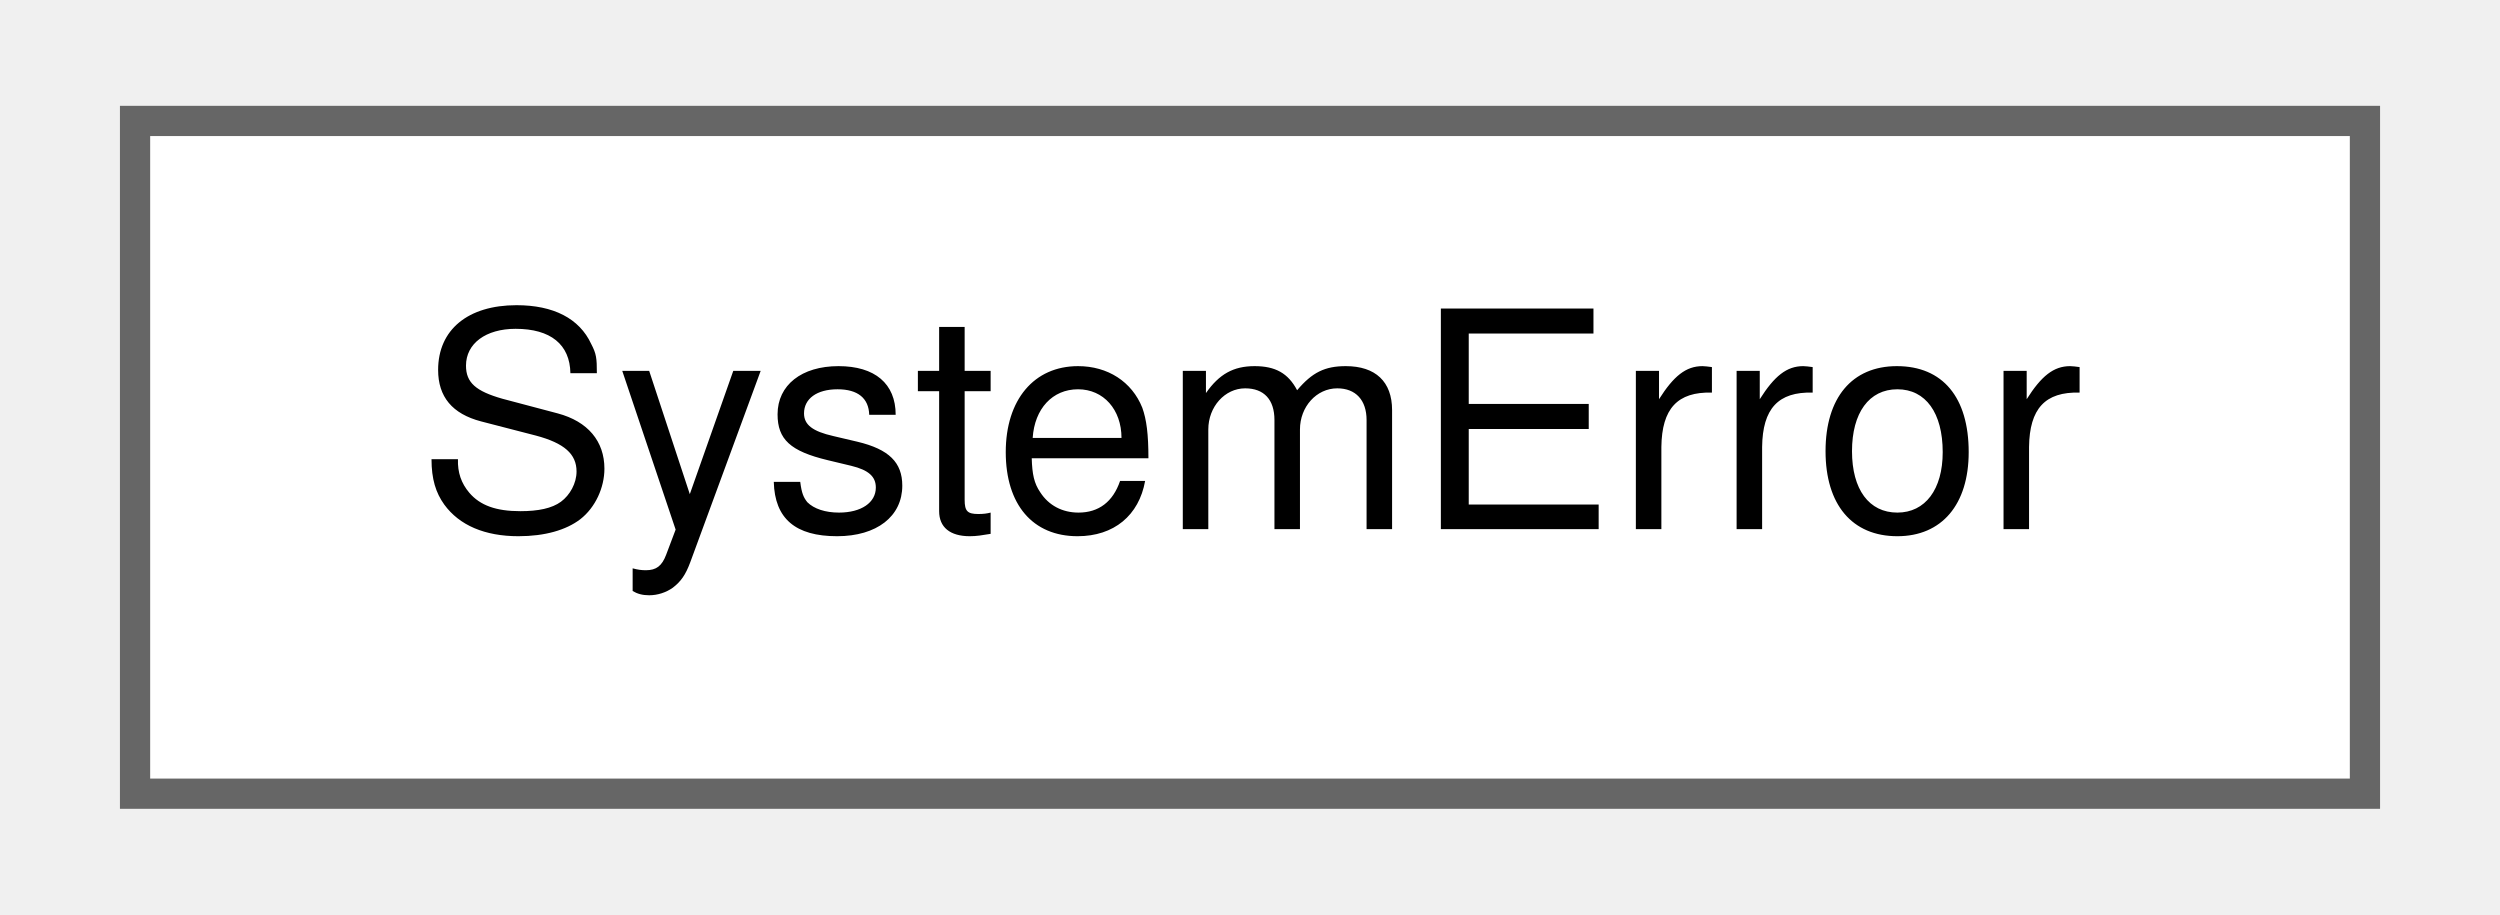
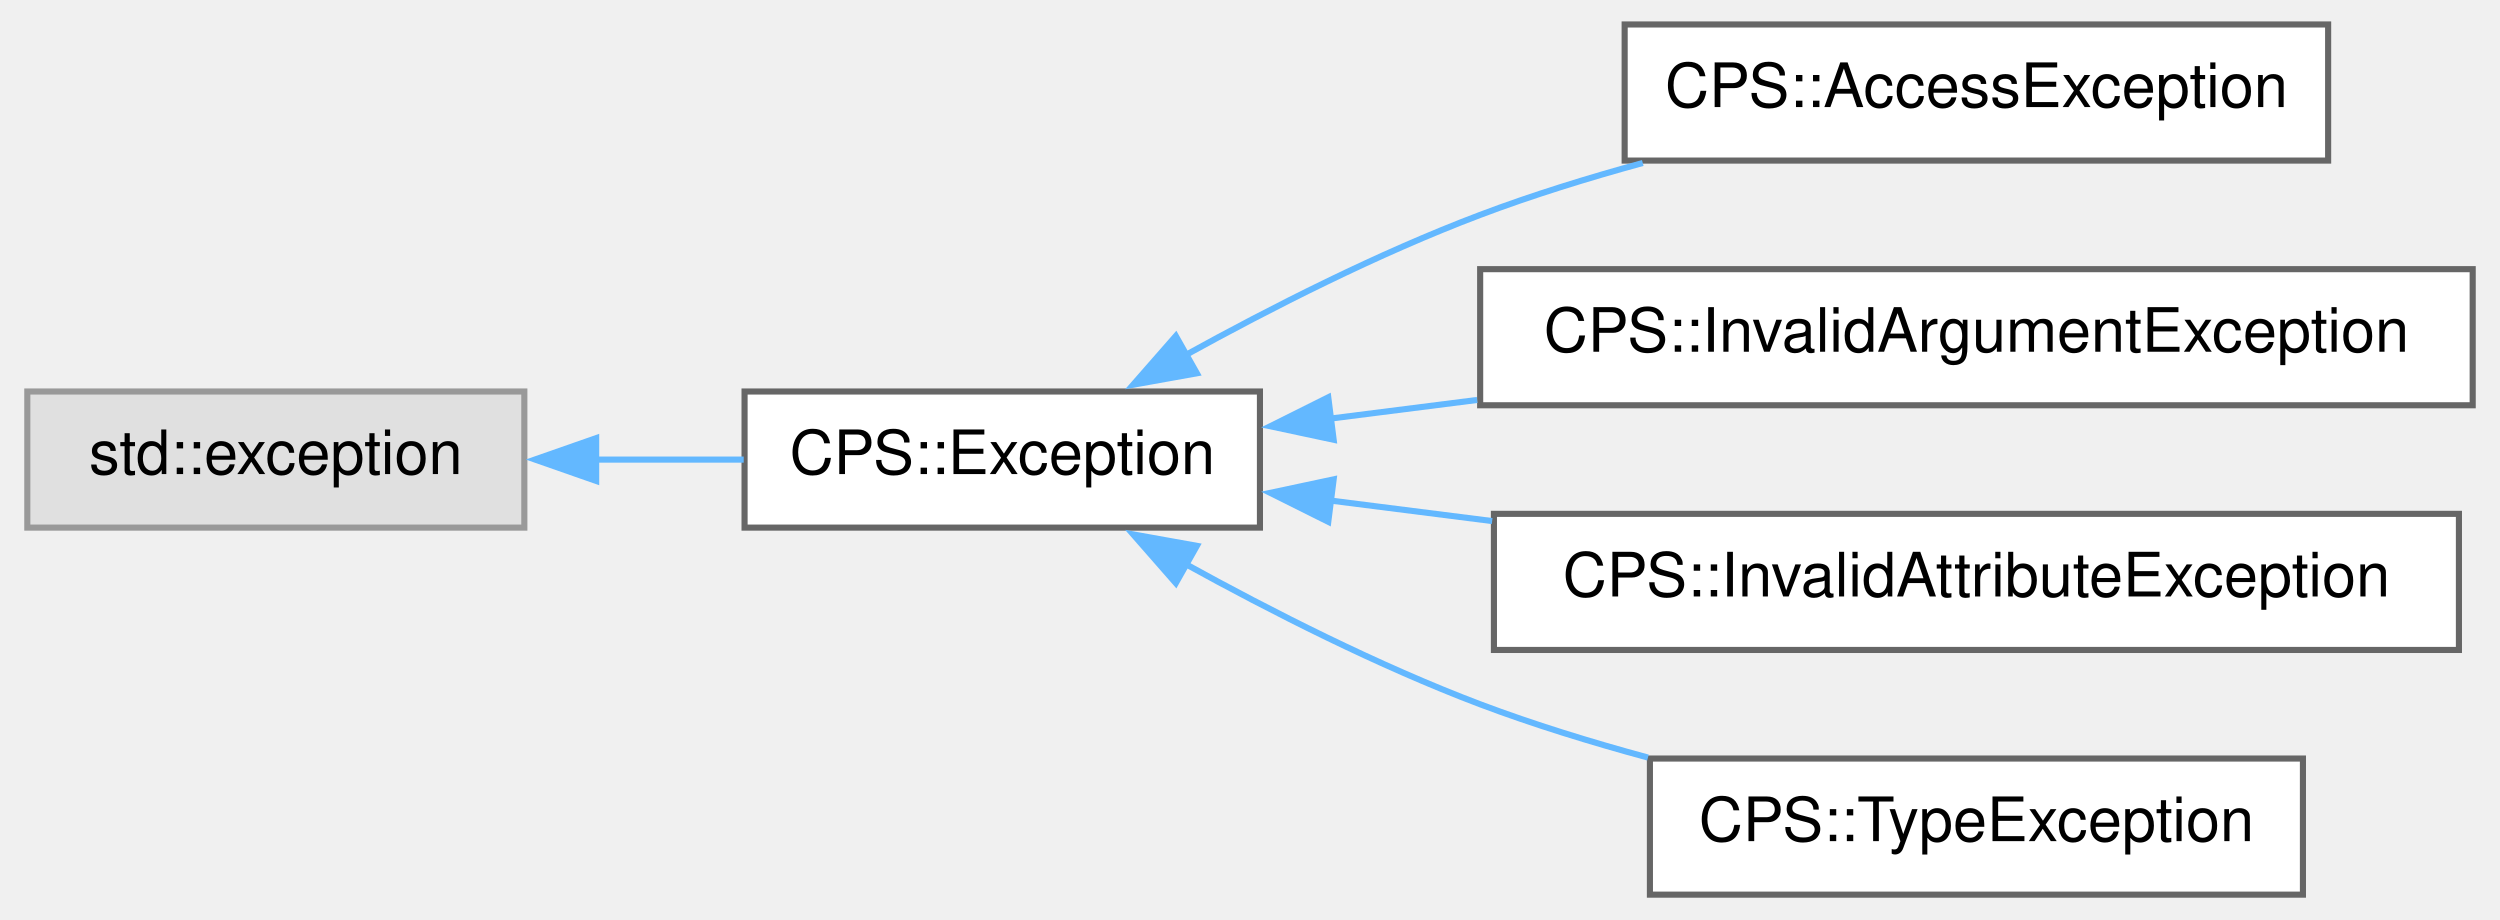
- <svg xmlns="http://www.w3.org/2000/svg" xmlns:xlink="http://www.w3.org/1999/xlink" width="82pt" height="30pt" viewBox="0.00 0.00 81.75 30.25">
-   <g id="graph0" class="graph" transform="scale(1 1) rotate(0) translate(4 26.25)">
+ <svg xmlns="http://www.w3.org/2000/svg" xmlns:xlink="http://www.w3.org/1999/xlink" width="408pt" height="150pt" viewBox="0.00 0.00 407.75 150.25">
+   <g id="graph0" class="graph" transform="scale(1 1) rotate(0) translate(4 146.25)">
    <g id="Node000000" class="node">
      <g id="a_Node000000">
-         <a xlink:href="class_system_error.html" target="_top" xlink:title=" ">
-           <polygon fill="white" stroke="#666666" points="73.75,-22.25 0,-22.25 0,0 73.75,0 73.75,-22.25" />
-           <text text-anchor="middle" x="36.88" y="-8.75" font-family="Helvetica,sans-Serif" font-size="10.00">SystemError</text>
+         <a xlink:title=" ">
+           <polygon fill="#e0e0e0" stroke="#999999" points="81.25,-82.25 0,-82.25 0,-60 81.25,-60 81.25,-82.25" />
+           <text text-anchor="middle" x="40.62" y="-68.75" font-family="Helvetica,sans-Serif" font-size="10.00">std::exception</text>
+         </a>
+       </g>
+     </g>
+     <g id="Node000001" class="node">
+       <g id="a_Node000001">
+         <a xlink:href="class_c_p_s_1_1_exception.html" target="_top" xlink:title=" ">
+           <polygon fill="white" stroke="#666666" points="201.5,-82.25 117.25,-82.25 117.25,-60 201.5,-60 201.5,-82.25" />
+           <text text-anchor="middle" x="159.38" y="-68.75" font-family="Helvetica,sans-Serif" font-size="10.00">CPS::Exception</text>
+         </a>
+       </g>
+     </g>
+     <g id="edge576_Node000000_Node000001" class="edge">
+       <g id="a_edge576_Node000000_Node000001">
+         <a xlink:title=" ">
+           <path fill="none" stroke="#63b8ff" d="M92.78,-71.12C100.92,-71.12 109.24,-71.12 117.11,-71.12" />
+           <polygon fill="#63b8ff" stroke="#63b8ff" points="92.99,-67.63 82.99,-71.13 92.99,-74.63 92.99,-67.63" />
+         </a>
+       </g>
+     </g>
+     <g id="Node000002" class="node">
+       <g id="a_Node000002">
+         <a xlink:href="class_c_p_s_1_1_access_exception.html" target="_top" xlink:title=" ">
+           <polygon fill="white" stroke="#666666" points="376.12,-142.25 261.12,-142.25 261.12,-120 376.12,-120 376.12,-142.25" />
+           <text text-anchor="middle" x="318.62" y="-128.75" font-family="Helvetica,sans-Serif" font-size="10.00">CPS::AccessException</text>
+         </a>
+       </g>
+     </g>
+     <g id="edge577_Node000001_Node000002" class="edge">
+       <g id="a_edge577_Node000001_Node000002">
+         <a xlink:title=" ">
+           <path fill="none" stroke="#63b8ff" d="M189.12,-88.08C203.32,-95.92 220.92,-104.86 237.5,-111.12 245.95,-114.32 255.09,-117.15 264.08,-119.61" />
+           <polygon fill="#63b8ff" stroke="#63b8ff" points="191.19,-85.23 180.77,-83.36 187.75,-91.33 191.19,-85.23" />
+         </a>
+       </g>
+     </g>
+     <g id="Node000003" class="node">
+       <g id="a_Node000003">
+         <a xlink:href="class_c_p_s_1_1_invalid_argument_exception.html" target="_top" xlink:title=" ">
+           <polygon fill="white" stroke="#666666" points="399.75,-102.25 237.5,-102.25 237.5,-80 399.75,-80 399.75,-102.25" />
+           <text text-anchor="middle" x="318.62" y="-88.75" font-family="Helvetica,sans-Serif" font-size="10.00">CPS::InvalidArgumentException</text>
+         </a>
+       </g>
+     </g>
+     <g id="edge578_Node000001_Node000003" class="edge">
+       <g id="a_edge578_Node000001_Node000003">
+         <a xlink:title=" ">
+           <path fill="none" stroke="#63b8ff" d="M213.07,-77.83C220.79,-78.81 228.89,-79.84 237.01,-80.87" />
+           <polygon fill="#63b8ff" stroke="#63b8ff" points="213.55,-74.36 203.19,-76.57 212.67,-81.3 213.55,-74.36" />
+         </a>
+       </g>
+     </g>
+     <g id="Node000004" class="node">
+       <g id="a_Node000004">
+         <a xlink:href="class_c_p_s_1_1_invalid_attribute_exception.html" target="_top" xlink:title=" ">
+           <polygon fill="white" stroke="#666666" points="397.5,-62.25 239.75,-62.25 239.75,-40 397.5,-40 397.5,-62.25" />
+           <text text-anchor="middle" x="318.62" y="-48.75" font-family="Helvetica,sans-Serif" font-size="10.00">CPS::InvalidAttributeException</text>
+         </a>
+       </g>
+     </g>
+     <g id="edge579_Node000001_Node000004" class="edge">
+       <g id="a_edge579_Node000001_Node000004">
+         <a xlink:title=" ">
+           <path fill="none" stroke="#63b8ff" d="M212.98,-64.43C221.51,-63.35 230.49,-62.21 239.46,-61.07" />
+           <polygon fill="#63b8ff" stroke="#63b8ff" points="212.67,-60.95 203.19,-65.68 213.55,-67.89 212.67,-60.95" />
+         </a>
+       </g>
+     </g>
+     <g id="Node000005" class="node">
+       <g id="a_Node000005">
+         <a xlink:href="class_c_p_s_1_1_type_exception.html" target="_top" xlink:title=" ">
+           <polygon fill="white" stroke="#666666" points="372,-22.25 265.25,-22.25 265.25,0 372,0 372,-22.25" />
+           <text text-anchor="middle" x="318.62" y="-8.75" font-family="Helvetica,sans-Serif" font-size="10.00">CPS::TypeException</text>
+         </a>
+       </g>
+     </g>
+     <g id="edge580_Node000001_Node000005" class="edge">
+       <g id="a_edge580_Node000001_Node000005">
+         <a xlink:title=" ">
+           <path fill="none" stroke="#63b8ff" d="M189.12,-54.17C203.32,-46.33 220.92,-37.39 237.5,-31.12 246.22,-27.83 255.67,-24.92 264.93,-22.41" />
+           <polygon fill="#63b8ff" stroke="#63b8ff" points="187.75,-50.92 180.77,-58.89 191.19,-57.02 187.75,-50.92" />
        </a>
      </g>
    </g>
  </g>
</svg>
